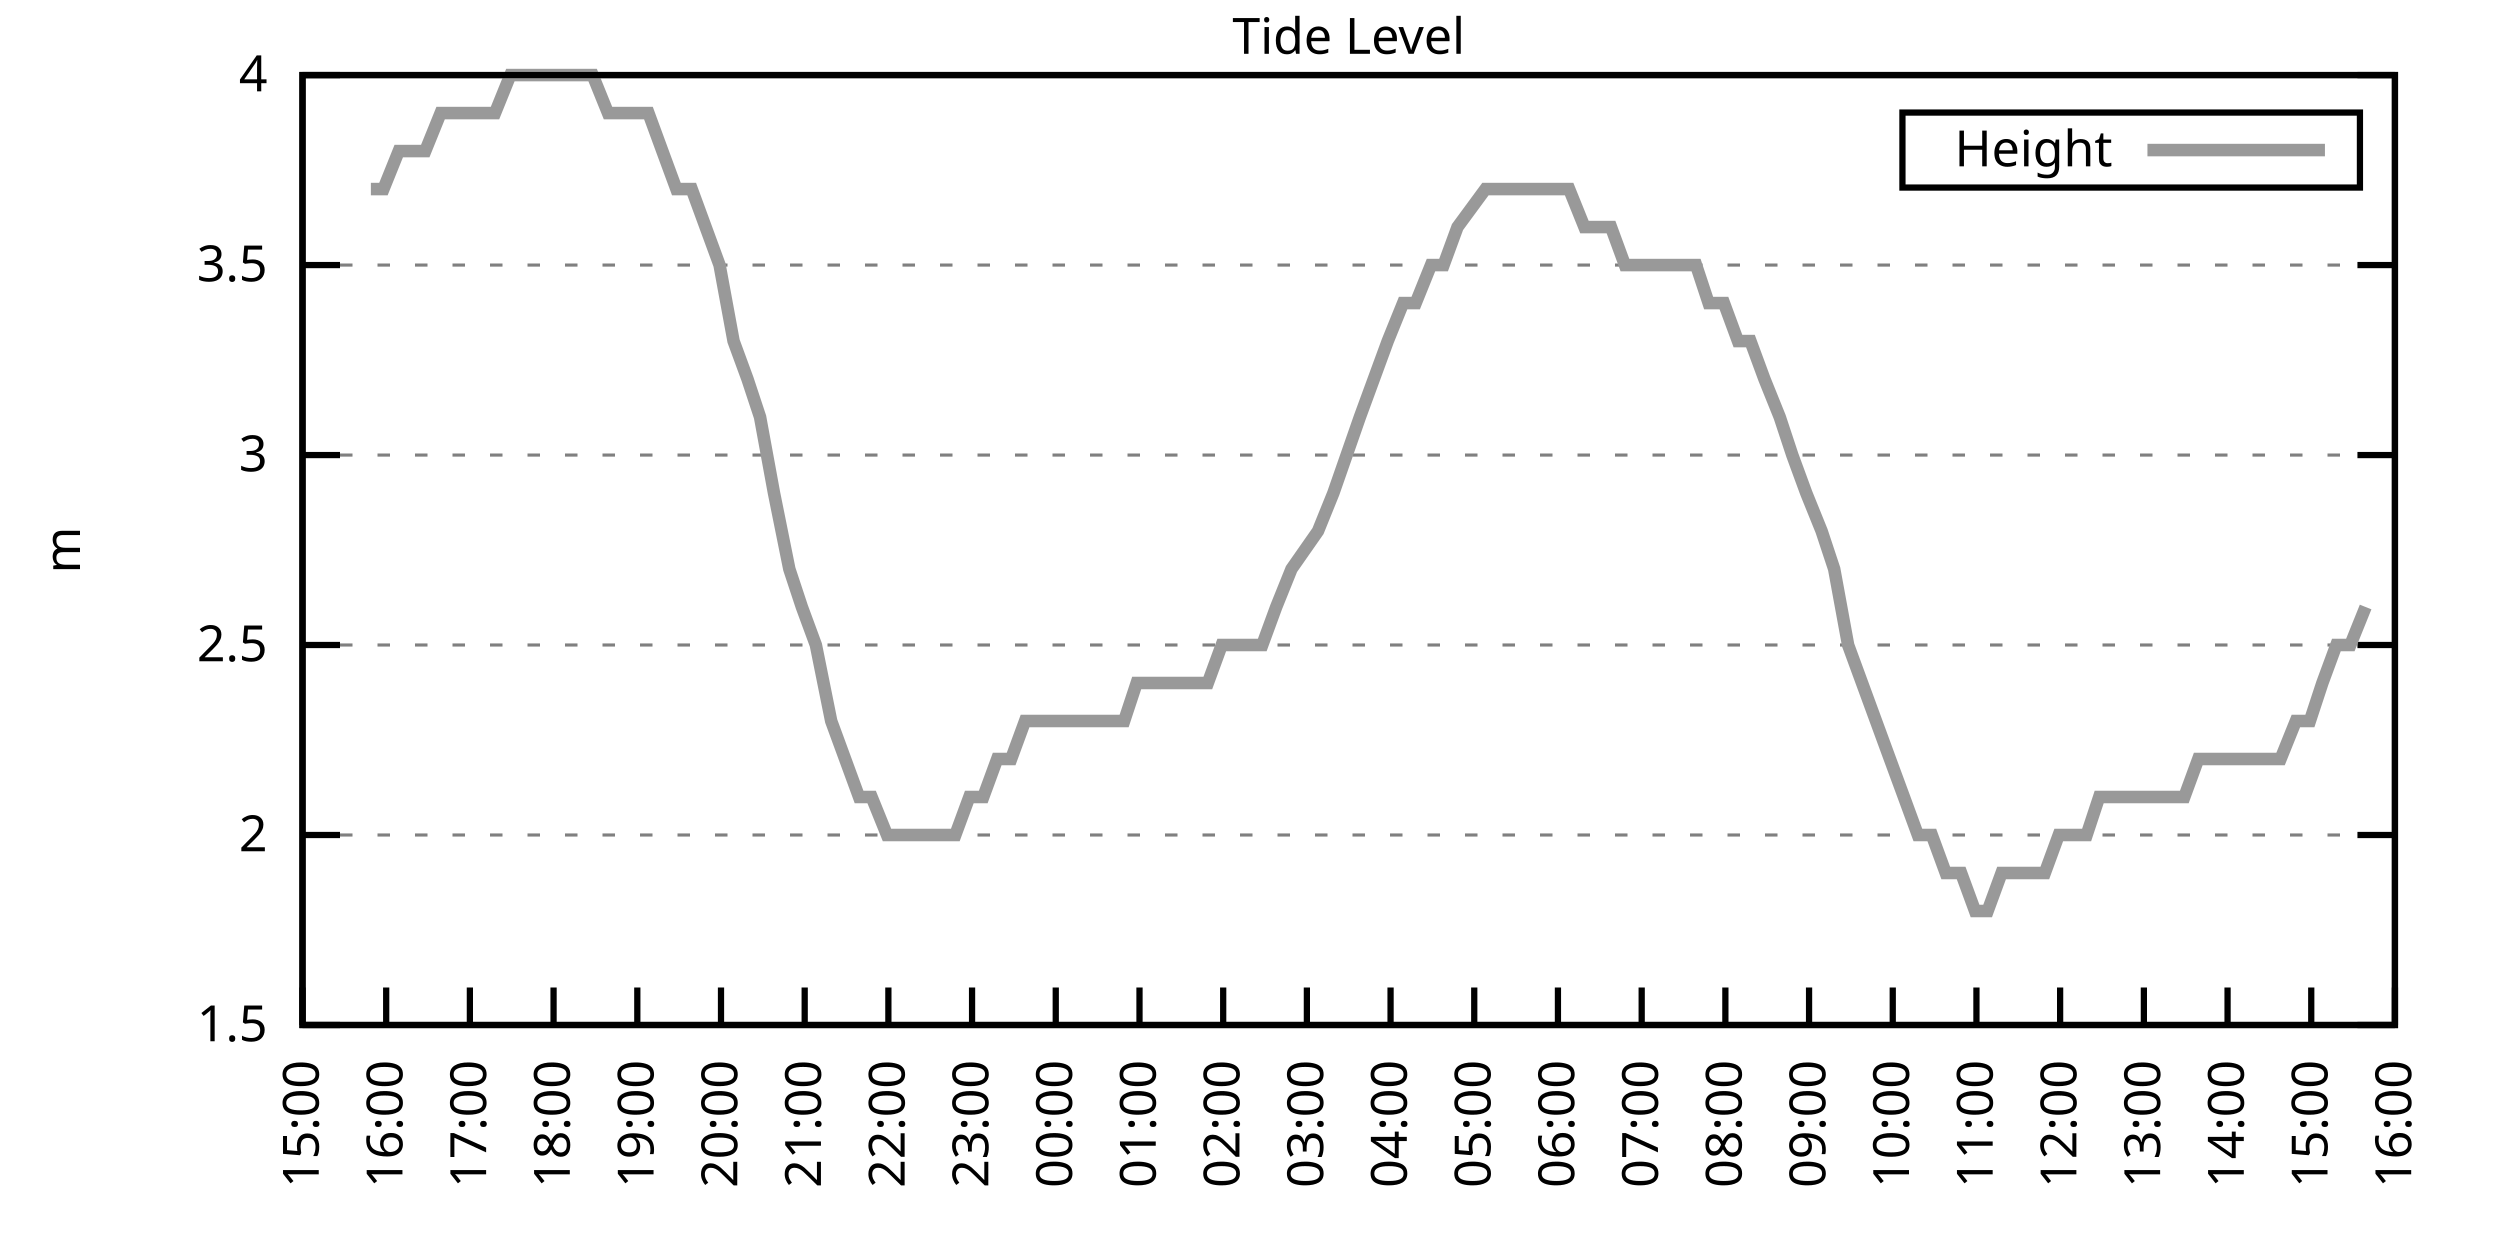
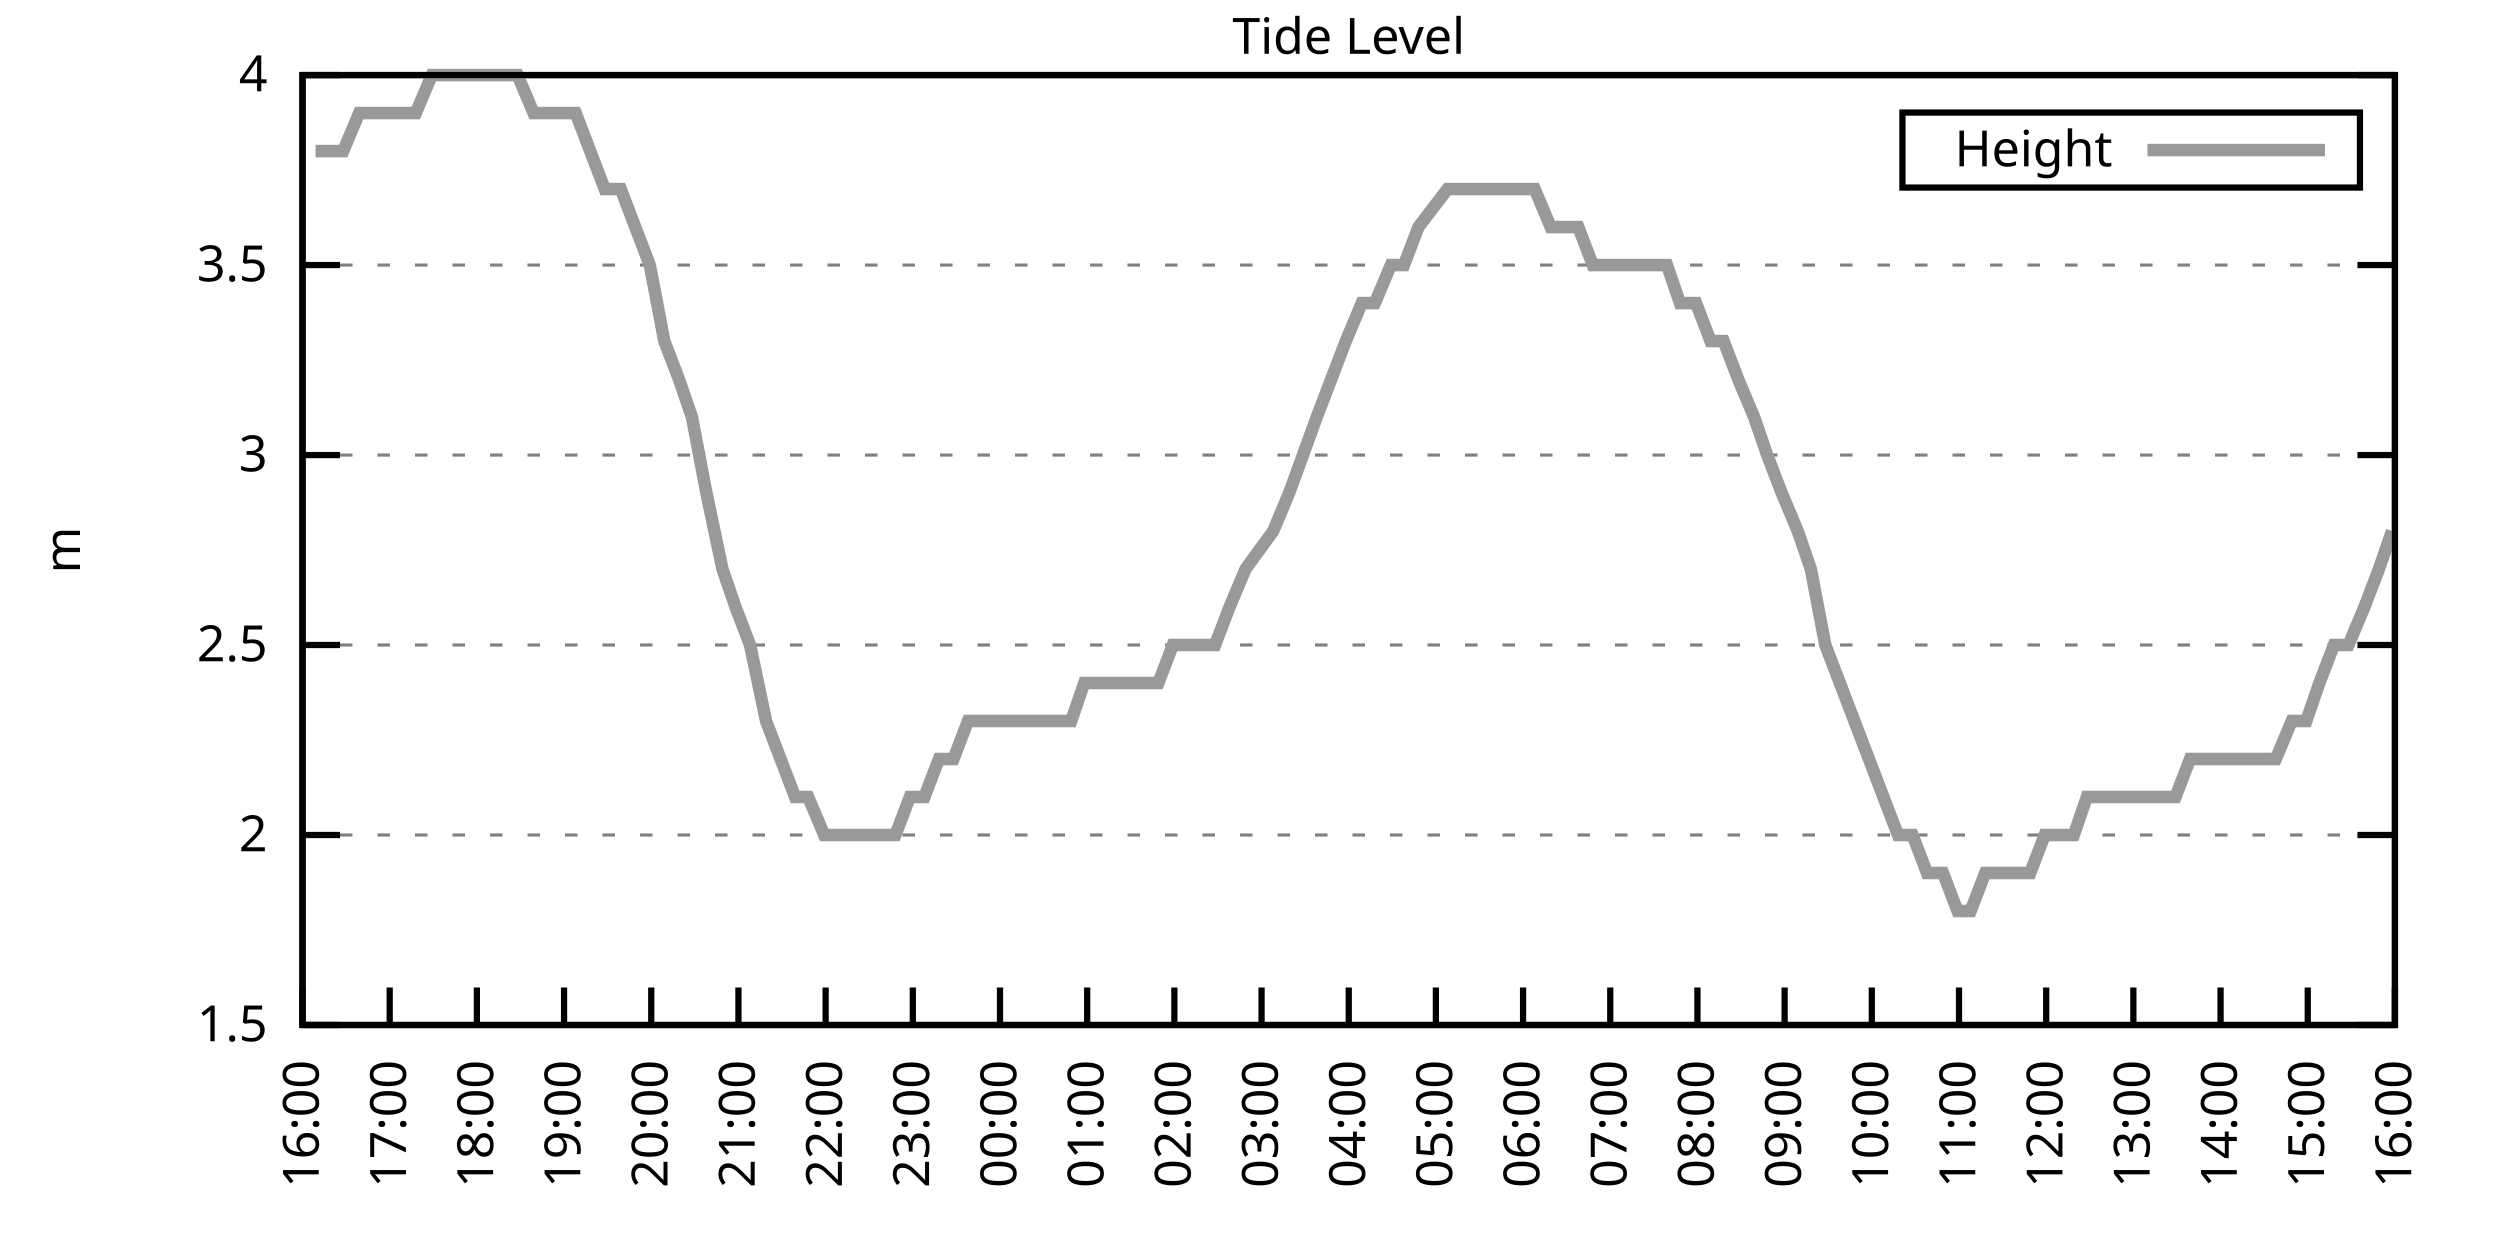
<svg xmlns="http://www.w3.org/2000/svg" xmlns:xlink="http://www.w3.org/1999/xlink" width="400" height="200" viewBox="0 0 400 200">
  <g id="gnuplot_canvas">
    <rect x="0" y="0" width="400" height="200" fill="none" />
    <defs>
      <circle id="gpDot" r="0.5" stroke-width="0.5" stroke="currentColor" />
      <path id="gpPt0" stroke-width="0.333" stroke="currentColor" d="M-1,0 h2 M0,-1 v2" />
      <path id="gpPt1" stroke-width="0.333" stroke="currentColor" d="M-1,-1 L1,1 M1,-1 L-1,1" />
      <path id="gpPt2" stroke-width="0.333" stroke="currentColor" d="M-1,0 L1,0 M0,-1 L0,1 M-1,-1 L1,1 M-1,1 L1,-1" />
      <rect id="gpPt3" stroke-width="0.333" stroke="currentColor" x="-1" y="-1" width="2" height="2" />
      <rect id="gpPt4" stroke-width="0.333" stroke="currentColor" fill="currentColor" x="-1" y="-1" width="2" height="2" />
      <circle id="gpPt5" stroke-width="0.333" stroke="currentColor" cx="0" cy="0" r="1" />
      <use xlink:href="#gpPt5" id="gpPt6" fill="currentColor" stroke="none" />
      <path id="gpPt7" stroke-width="0.333" stroke="currentColor" d="M0,-1.33 L-1.33,0.67 L1.33,0.67 z" />
      <use xlink:href="#gpPt7" id="gpPt8" fill="currentColor" stroke="none" />
      <use xlink:href="#gpPt7" id="gpPt9" stroke="currentColor" transform="rotate(180)" />
      <use xlink:href="#gpPt9" id="gpPt10" fill="currentColor" stroke="none" />
      <use xlink:href="#gpPt3" id="gpPt11" stroke="currentColor" transform="rotate(45)" />
      <use xlink:href="#gpPt11" id="gpPt12" fill="currentColor" stroke="none" />
      <path id="gpPt13" stroke-width="0.333" stroke="currentColor" d="M0,1.330 L1.265,0.411 L0.782,-1.067 L-0.782,-1.076 L-1.265,0.411 z" />
      <use xlink:href="#gpPt13" id="gpPt14" fill="currentColor" stroke="none" />
      <filter id="textbox" filterUnits="objectBoundingBox" x="0" y="0" height="1" width="1">
        <feFlood flood-color="white" flood-opacity="1" result="bgnd" />
        <feComposite in="SourceGraphic" in2="bgnd" operator="atop" />
      </filter>
      <filter id="greybox" filterUnits="objectBoundingBox" x="0" y="0" height="1" width="1">
        <feFlood flood-color="lightgrey" flood-opacity="1" result="grey" />
        <feComposite in="SourceGraphic" in2="grey" operator="atop" />
      </filter>
    </defs>
    <g fill="none" color="white" stroke="currentColor" stroke-width="1.00" stroke-linecap="butt" stroke-linejoin="miter">
</g>
    <g fill="none" color="black" stroke="currentColor" stroke-width="1.00" stroke-linecap="butt" stroke-linejoin="miter">
      <g stroke="none" shape-rendering="crispEdges">
        <polygon fill="rgb(255, 255, 255)" points="48.40,164.00 383.18,164.00 383.18,12.02 48.40,12.02 " />
      </g>
    </g>
    <g fill="none" color="black" stroke="currentColor" stroke-width="1.00" stroke-linecap="butt" stroke-linejoin="miter">
</g>
    <g fill="none" color="black" stroke="black" stroke-width="0.50" stroke-linecap="butt" stroke-linejoin="miter">
</g>
    <g fill="none" color="gray" stroke="currentColor" stroke-width="0.50" stroke-linecap="butt" stroke-linejoin="miter">
      <path stroke="gray" stroke-dasharray="2,4" class="gridline" d="M48.40,164.00 L383.19,164.00  " />
    </g>
    <g fill="none" color="gray" stroke="gray" stroke-width="1.00" stroke-linecap="butt" stroke-linejoin="miter">
</g>
    <g fill="none" color="black" stroke="currentColor" stroke-width="1.00" stroke-linecap="butt" stroke-linejoin="miter">
      <path stroke="black" d="M48.40,164.00 L54.40,164.00 M383.19,164.00 L377.19,164.00  " />
      <g transform="translate(42.80,166.60)" stroke="none" fill="black" font-family="Sans" font-size="8.00" text-anchor="end">
        <text>
          <tspan font-family="Sans"> 1.5</tspan>
        </text>
      </g>
    </g>
    <g fill="none" color="black" stroke="currentColor" stroke-width="1.00" stroke-linecap="butt" stroke-linejoin="miter">
</g>
    <g fill="none" color="black" stroke="black" stroke-width="0.50" stroke-linecap="butt" stroke-linejoin="miter">
</g>
    <g fill="none" color="gray" stroke="currentColor" stroke-width="0.50" stroke-linecap="butt" stroke-linejoin="miter">
      <path stroke="gray" stroke-dasharray="2,4" class="gridline" d="M48.40,133.60 L383.19,133.60  " />
    </g>
    <g fill="none" color="gray" stroke="gray" stroke-width="1.00" stroke-linecap="butt" stroke-linejoin="miter">
</g>
    <g fill="none" color="black" stroke="currentColor" stroke-width="1.00" stroke-linecap="butt" stroke-linejoin="miter">
      <path stroke="black" d="M48.40,133.60 L54.40,133.60 M383.19,133.60 L377.19,133.60  " />
      <g transform="translate(42.80,136.20)" stroke="none" fill="black" font-family="Sans" font-size="8.00" text-anchor="end">
        <text>
          <tspan font-family="Sans"> 2</tspan>
        </text>
      </g>
    </g>
    <g fill="none" color="black" stroke="currentColor" stroke-width="1.00" stroke-linecap="butt" stroke-linejoin="miter">
</g>
    <g fill="none" color="black" stroke="black" stroke-width="0.50" stroke-linecap="butt" stroke-linejoin="miter">
</g>
    <g fill="none" color="gray" stroke="currentColor" stroke-width="0.50" stroke-linecap="butt" stroke-linejoin="miter">
      <path stroke="gray" stroke-dasharray="2,4" class="gridline" d="M48.40,103.20 L383.19,103.20  " />
    </g>
    <g fill="none" color="gray" stroke="gray" stroke-width="1.00" stroke-linecap="butt" stroke-linejoin="miter">
</g>
    <g fill="none" color="black" stroke="currentColor" stroke-width="1.00" stroke-linecap="butt" stroke-linejoin="miter">
      <path stroke="black" d="M48.40,103.20 L54.40,103.20 M383.19,103.20 L377.19,103.20  " />
      <g transform="translate(42.80,105.80)" stroke="none" fill="black" font-family="Sans" font-size="8.00" text-anchor="end">
        <text>
          <tspan font-family="Sans"> 2.5</tspan>
        </text>
      </g>
    </g>
    <g fill="none" color="black" stroke="currentColor" stroke-width="1.00" stroke-linecap="butt" stroke-linejoin="miter">
</g>
    <g fill="none" color="black" stroke="black" stroke-width="0.50" stroke-linecap="butt" stroke-linejoin="miter">
</g>
    <g fill="none" color="gray" stroke="currentColor" stroke-width="0.50" stroke-linecap="butt" stroke-linejoin="miter">
      <path stroke="gray" stroke-dasharray="2,4" class="gridline" d="M48.40,72.81 L383.19,72.81  " />
    </g>
    <g fill="none" color="gray" stroke="gray" stroke-width="1.00" stroke-linecap="butt" stroke-linejoin="miter">
</g>
    <g fill="none" color="black" stroke="currentColor" stroke-width="1.00" stroke-linecap="butt" stroke-linejoin="miter">
      <path stroke="black" d="M48.40,72.81 L54.40,72.81 M383.19,72.81 L377.19,72.81  " />
      <g transform="translate(42.80,75.41)" stroke="none" fill="black" font-family="Sans" font-size="8.00" text-anchor="end">
        <text>
          <tspan font-family="Sans"> 3</tspan>
        </text>
      </g>
    </g>
    <g fill="none" color="black" stroke="currentColor" stroke-width="1.00" stroke-linecap="butt" stroke-linejoin="miter">
</g>
    <g fill="none" color="black" stroke="black" stroke-width="0.50" stroke-linecap="butt" stroke-linejoin="miter">
</g>
    <g fill="none" color="gray" stroke="currentColor" stroke-width="0.50" stroke-linecap="butt" stroke-linejoin="miter">
      <path stroke="gray" stroke-dasharray="2,4" class="gridline" d="M48.40,42.41 L383.19,42.41  " />
    </g>
    <g fill="none" color="gray" stroke="gray" stroke-width="1.00" stroke-linecap="butt" stroke-linejoin="miter">
</g>
    <g fill="none" color="black" stroke="currentColor" stroke-width="1.00" stroke-linecap="butt" stroke-linejoin="miter">
      <path stroke="black" d="M48.40,42.41 L54.40,42.41 M383.19,42.41 L377.19,42.41  " />
      <g transform="translate(42.80,45.01)" stroke="none" fill="black" font-family="Sans" font-size="8.00" text-anchor="end">
        <text>
          <tspan font-family="Sans"> 3.5</tspan>
        </text>
      </g>
    </g>
    <g fill="none" color="black" stroke="currentColor" stroke-width="1.00" stroke-linecap="butt" stroke-linejoin="miter">
</g>
    <g fill="none" color="black" stroke="black" stroke-width="0.50" stroke-linecap="butt" stroke-linejoin="miter">
</g>
    <g fill="none" color="gray" stroke="currentColor" stroke-width="0.50" stroke-linecap="butt" stroke-linejoin="miter">
      <path stroke="gray" stroke-dasharray="2,4" class="gridline" d="M48.40,12.01 L383.19,12.01  " />
    </g>
    <g fill="none" color="gray" stroke="gray" stroke-width="1.00" stroke-linecap="butt" stroke-linejoin="miter">
</g>
    <g fill="none" color="black" stroke="currentColor" stroke-width="1.00" stroke-linecap="butt" stroke-linejoin="miter">
      <path stroke="black" d="M48.40,12.01 L54.40,12.01 M383.19,12.01 L377.19,12.01  " />
      <g transform="translate(42.80,14.61)" stroke="none" fill="black" font-family="Sans" font-size="8.00" text-anchor="end">
        <text>
          <tspan font-family="Sans"> 4</tspan>
        </text>
      </g>
    </g>
    <g fill="none" color="black" stroke="currentColor" stroke-width="1.00" stroke-linecap="butt" stroke-linejoin="miter">
      <path stroke="black" d="M48.40,164.00 L48.40,158.00  " />
      <g transform="translate(51.00,169.60) rotate(270.00)" stroke="none" fill="black" font-family="Sans" font-size="8.00" text-anchor="end">
        <text>
-           <tspan font-family="Sans">15:00</tspan>
-         </text>
-       </g>
-     </g>
-     <g fill="none" color="black" stroke="currentColor" stroke-width="1.00" stroke-linecap="butt" stroke-linejoin="miter">
-       <path stroke="black" d="M61.79,164.00 L61.79,158.00  " />
-       <g transform="translate(64.39,169.60) rotate(270.00)" stroke="none" fill="black" font-family="Sans" font-size="8.00" text-anchor="end">
-         <text>
          <tspan font-family="Sans">16:00</tspan>
        </text>
      </g>
    </g>
    <g fill="none" color="black" stroke="currentColor" stroke-width="1.00" stroke-linecap="butt" stroke-linejoin="miter">
-       <path stroke="black" d="M75.18,164.00 L75.18,158.00  " />
-       <g transform="translate(77.78,169.60) rotate(270.00)" stroke="none" fill="black" font-family="Sans" font-size="8.00" text-anchor="end">
+       <path stroke="black" d="M62.35,164.00 L62.35,158.00  " />
+       <g transform="translate(64.95,169.60) rotate(270.00)" stroke="none" fill="black" font-family="Sans" font-size="8.00" text-anchor="end">
        <text>
          <tspan font-family="Sans">17:00</tspan>
        </text>
      </g>
    </g>
    <g fill="none" color="black" stroke="currentColor" stroke-width="1.00" stroke-linecap="butt" stroke-linejoin="miter">
-       <path stroke="black" d="M88.57,164.00 L88.57,158.00  " />
-       <g transform="translate(91.17,169.60) rotate(270.00)" stroke="none" fill="black" font-family="Sans" font-size="8.00" text-anchor="end">
+       <path stroke="black" d="M76.30,164.00 L76.30,158.00  " />
+       <g transform="translate(78.90,169.60) rotate(270.00)" stroke="none" fill="black" font-family="Sans" font-size="8.00" text-anchor="end">
        <text>
          <tspan font-family="Sans">18:00</tspan>
        </text>
      </g>
    </g>
    <g fill="none" color="black" stroke="currentColor" stroke-width="1.00" stroke-linecap="butt" stroke-linejoin="miter">
-       <path stroke="black" d="M101.97,164.00 L101.97,158.00  " />
-       <g transform="translate(104.57,169.60) rotate(270.00)" stroke="none" fill="black" font-family="Sans" font-size="8.00" text-anchor="end">
+       <path stroke="black" d="M90.25,164.00 L90.25,158.00  " />
+       <g transform="translate(92.85,169.60) rotate(270.00)" stroke="none" fill="black" font-family="Sans" font-size="8.00" text-anchor="end">
        <text>
          <tspan font-family="Sans">19:00</tspan>
        </text>
      </g>
    </g>
    <g fill="none" color="black" stroke="currentColor" stroke-width="1.00" stroke-linecap="butt" stroke-linejoin="miter">
-       <path stroke="black" d="M115.36,164.00 L115.36,158.00  " />
-       <g transform="translate(117.96,169.60) rotate(270.00)" stroke="none" fill="black" font-family="Sans" font-size="8.00" text-anchor="end">
+       <path stroke="black" d="M104.20,164.00 L104.20,158.00  " />
+       <g transform="translate(106.80,169.60) rotate(270.00)" stroke="none" fill="black" font-family="Sans" font-size="8.00" text-anchor="end">
        <text>
          <tspan font-family="Sans">20:00</tspan>
        </text>
      </g>
    </g>
    <g fill="none" color="black" stroke="currentColor" stroke-width="1.00" stroke-linecap="butt" stroke-linejoin="miter">
-       <path stroke="black" d="M128.75,164.00 L128.75,158.00  " />
-       <g transform="translate(131.35,169.60) rotate(270.00)" stroke="none" fill="black" font-family="Sans" font-size="8.00" text-anchor="end">
+       <path stroke="black" d="M118.15,164.00 L118.15,158.00  " />
+       <g transform="translate(120.75,169.60) rotate(270.00)" stroke="none" fill="black" font-family="Sans" font-size="8.00" text-anchor="end">
        <text>
          <tspan font-family="Sans">21:00</tspan>
        </text>
      </g>
    </g>
    <g fill="none" color="black" stroke="currentColor" stroke-width="1.00" stroke-linecap="butt" stroke-linejoin="miter">
-       <path stroke="black" d="M142.14,164.00 L142.14,158.00  " />
-       <g transform="translate(144.74,169.60) rotate(270.00)" stroke="none" fill="black" font-family="Sans" font-size="8.00" text-anchor="end">
+       <path stroke="black" d="M132.10,164.00 L132.10,158.00  " />
+       <g transform="translate(134.70,169.60) rotate(270.00)" stroke="none" fill="black" font-family="Sans" font-size="8.00" text-anchor="end">
        <text>
          <tspan font-family="Sans">22:00</tspan>
        </text>
      </g>
    </g>
    <g fill="none" color="black" stroke="currentColor" stroke-width="1.00" stroke-linecap="butt" stroke-linejoin="miter">
-       <path stroke="black" d="M155.53,164.00 L155.53,158.00  " />
-       <g transform="translate(158.13,169.60) rotate(270.00)" stroke="none" fill="black" font-family="Sans" font-size="8.00" text-anchor="end">
+       <path stroke="black" d="M146.05,164.00 L146.05,158.00  " />
+       <g transform="translate(148.65,169.60) rotate(270.00)" stroke="none" fill="black" font-family="Sans" font-size="8.00" text-anchor="end">
        <text>
          <tspan font-family="Sans">23:00</tspan>
        </text>
      </g>
    </g>
    <g fill="none" color="black" stroke="currentColor" stroke-width="1.00" stroke-linecap="butt" stroke-linejoin="miter">
-       <path stroke="black" d="M168.92,164.00 L168.92,158.00  " />
-       <g transform="translate(171.52,169.60) rotate(270.00)" stroke="none" fill="black" font-family="Sans" font-size="8.00" text-anchor="end">
+       <path stroke="black" d="M160.00,164.00 L160.00,158.00  " />
+       <g transform="translate(162.60,169.60) rotate(270.00)" stroke="none" fill="black" font-family="Sans" font-size="8.00" text-anchor="end">
        <text>
          <tspan font-family="Sans">00:00</tspan>
        </text>
      </g>
    </g>
    <g fill="none" color="black" stroke="currentColor" stroke-width="1.00" stroke-linecap="butt" stroke-linejoin="miter">
-       <path stroke="black" d="M182.32,164.00 L182.32,158.00  " />
-       <g transform="translate(184.92,169.60) rotate(270.00)" stroke="none" fill="black" font-family="Sans" font-size="8.00" text-anchor="end">
+       <path stroke="black" d="M173.95,164.00 L173.95,158.00  " />
+       <g transform="translate(176.55,169.60) rotate(270.00)" stroke="none" fill="black" font-family="Sans" font-size="8.00" text-anchor="end">
        <text>
          <tspan font-family="Sans">01:00</tspan>
        </text>
      </g>
    </g>
    <g fill="none" color="black" stroke="currentColor" stroke-width="1.00" stroke-linecap="butt" stroke-linejoin="miter">
-       <path stroke="black" d="M195.71,164.00 L195.71,158.00  " />
-       <g transform="translate(198.31,169.60) rotate(270.00)" stroke="none" fill="black" font-family="Sans" font-size="8.00" text-anchor="end">
+       <path stroke="black" d="M187.90,164.00 L187.90,158.00  " />
+       <g transform="translate(190.50,169.60) rotate(270.00)" stroke="none" fill="black" font-family="Sans" font-size="8.00" text-anchor="end">
        <text>
          <tspan font-family="Sans">02:00</tspan>
        </text>
      </g>
    </g>
    <g fill="none" color="black" stroke="currentColor" stroke-width="1.00" stroke-linecap="butt" stroke-linejoin="miter">
-       <path stroke="black" d="M209.10,164.00 L209.10,158.00  " />
-       <g transform="translate(211.70,169.60) rotate(270.00)" stroke="none" fill="black" font-family="Sans" font-size="8.00" text-anchor="end">
+       <path stroke="black" d="M201.85,164.00 L201.85,158.00  " />
+       <g transform="translate(204.45,169.60) rotate(270.00)" stroke="none" fill="black" font-family="Sans" font-size="8.00" text-anchor="end">
        <text>
          <tspan font-family="Sans">03:00</tspan>
        </text>
      </g>
    </g>
    <g fill="none" color="black" stroke="currentColor" stroke-width="1.00" stroke-linecap="butt" stroke-linejoin="miter">
-       <path stroke="black" d="M222.49,164.00 L222.49,158.00  " />
-       <g transform="translate(225.09,169.60) rotate(270.00)" stroke="none" fill="black" font-family="Sans" font-size="8.00" text-anchor="end">
+       <path stroke="black" d="M215.80,164.00 L215.80,158.00  " />
+       <g transform="translate(218.40,169.60) rotate(270.00)" stroke="none" fill="black" font-family="Sans" font-size="8.00" text-anchor="end">
        <text>
          <tspan font-family="Sans">04:00</tspan>
        </text>
      </g>
    </g>
    <g fill="none" color="black" stroke="currentColor" stroke-width="1.00" stroke-linecap="butt" stroke-linejoin="miter">
-       <path stroke="black" d="M235.88,164.00 L235.88,158.00  " />
-       <g transform="translate(238.48,169.60) rotate(270.00)" stroke="none" fill="black" font-family="Sans" font-size="8.00" text-anchor="end">
+       <path stroke="black" d="M229.74,164.00 L229.74,158.00  " />
+       <g transform="translate(232.34,169.60) rotate(270.00)" stroke="none" fill="black" font-family="Sans" font-size="8.00" text-anchor="end">
        <text>
          <tspan font-family="Sans">05:00</tspan>
        </text>
      </g>
    </g>
    <g fill="none" color="black" stroke="currentColor" stroke-width="1.00" stroke-linecap="butt" stroke-linejoin="miter">
-       <path stroke="black" d="M249.27,164.00 L249.27,158.00  " />
-       <g transform="translate(251.87,169.60) rotate(270.00)" stroke="none" fill="black" font-family="Sans" font-size="8.00" text-anchor="end">
+       <path stroke="black" d="M243.69,164.00 L243.69,158.00  " />
+       <g transform="translate(246.29,169.60) rotate(270.00)" stroke="none" fill="black" font-family="Sans" font-size="8.00" text-anchor="end">
        <text>
          <tspan font-family="Sans">06:00</tspan>
        </text>
      </g>
    </g>
    <g fill="none" color="black" stroke="currentColor" stroke-width="1.00" stroke-linecap="butt" stroke-linejoin="miter">
-       <path stroke="black" d="M262.67,164.00 L262.67,158.00  " />
-       <g transform="translate(265.27,169.60) rotate(270.00)" stroke="none" fill="black" font-family="Sans" font-size="8.00" text-anchor="end">
+       <path stroke="black" d="M257.64,164.00 L257.64,158.00  " />
+       <g transform="translate(260.24,169.60) rotate(270.00)" stroke="none" fill="black" font-family="Sans" font-size="8.00" text-anchor="end">
        <text>
          <tspan font-family="Sans">07:00</tspan>
        </text>
      </g>
    </g>
    <g fill="none" color="black" stroke="currentColor" stroke-width="1.00" stroke-linecap="butt" stroke-linejoin="miter">
-       <path stroke="black" d="M276.06,164.00 L276.06,158.00  " />
-       <g transform="translate(278.66,169.60) rotate(270.00)" stroke="none" fill="black" font-family="Sans" font-size="8.00" text-anchor="end">
+       <path stroke="black" d="M271.59,164.00 L271.59,158.00  " />
+       <g transform="translate(274.19,169.60) rotate(270.00)" stroke="none" fill="black" font-family="Sans" font-size="8.00" text-anchor="end">
        <text>
          <tspan font-family="Sans">08:00</tspan>
        </text>
      </g>
    </g>
    <g fill="none" color="black" stroke="currentColor" stroke-width="1.00" stroke-linecap="butt" stroke-linejoin="miter">
-       <path stroke="black" d="M289.45,164.00 L289.45,158.00  " />
-       <g transform="translate(292.05,169.60) rotate(270.00)" stroke="none" fill="black" font-family="Sans" font-size="8.00" text-anchor="end">
+       <path stroke="black" d="M285.54,164.00 L285.54,158.00  " />
+       <g transform="translate(288.14,169.60) rotate(270.00)" stroke="none" fill="black" font-family="Sans" font-size="8.00" text-anchor="end">
        <text>
          <tspan font-family="Sans">09:00</tspan>
        </text>
      </g>
    </g>
    <g fill="none" color="black" stroke="currentColor" stroke-width="1.00" stroke-linecap="butt" stroke-linejoin="miter">
-       <path stroke="black" d="M302.84,164.00 L302.84,158.00  " />
-       <g transform="translate(305.44,169.60) rotate(270.00)" stroke="none" fill="black" font-family="Sans" font-size="8.00" text-anchor="end">
+       <path stroke="black" d="M299.49,164.00 L299.49,158.00  " />
+       <g transform="translate(302.09,169.60) rotate(270.00)" stroke="none" fill="black" font-family="Sans" font-size="8.00" text-anchor="end">
        <text>
          <tspan font-family="Sans">10:00</tspan>
        </text>
      </g>
    </g>
    <g fill="none" color="black" stroke="currentColor" stroke-width="1.00" stroke-linecap="butt" stroke-linejoin="miter">
-       <path stroke="black" d="M316.23,164.00 L316.23,158.00  " />
-       <g transform="translate(318.83,169.60) rotate(270.00)" stroke="none" fill="black" font-family="Sans" font-size="8.00" text-anchor="end">
+       <path stroke="black" d="M313.44,164.00 L313.44,158.00  " />
+       <g transform="translate(316.04,169.60) rotate(270.00)" stroke="none" fill="black" font-family="Sans" font-size="8.00" text-anchor="end">
        <text>
          <tspan font-family="Sans">11:00</tspan>
        </text>
      </g>
    </g>
    <g fill="none" color="black" stroke="currentColor" stroke-width="1.00" stroke-linecap="butt" stroke-linejoin="miter">
-       <path stroke="black" d="M329.62,164.00 L329.62,158.00  " />
-       <g transform="translate(332.22,169.60) rotate(270.00)" stroke="none" fill="black" font-family="Sans" font-size="8.00" text-anchor="end">
+       <path stroke="black" d="M327.39,164.00 L327.39,158.00  " />
+       <g transform="translate(329.99,169.60) rotate(270.00)" stroke="none" fill="black" font-family="Sans" font-size="8.00" text-anchor="end">
        <text>
          <tspan font-family="Sans">12:00</tspan>
        </text>
      </g>
    </g>
    <g fill="none" color="black" stroke="currentColor" stroke-width="1.00" stroke-linecap="butt" stroke-linejoin="miter">
-       <path stroke="black" d="M343.02,164.00 L343.02,158.00  " />
-       <g transform="translate(345.62,169.60) rotate(270.00)" stroke="none" fill="black" font-family="Sans" font-size="8.00" text-anchor="end">
+       <path stroke="black" d="M341.34,164.00 L341.34,158.00  " />
+       <g transform="translate(343.94,169.60) rotate(270.00)" stroke="none" fill="black" font-family="Sans" font-size="8.00" text-anchor="end">
        <text>
          <tspan font-family="Sans">13:00</tspan>
        </text>
      </g>
    </g>
    <g fill="none" color="black" stroke="currentColor" stroke-width="1.00" stroke-linecap="butt" stroke-linejoin="miter">
-       <path stroke="black" d="M356.41,164.00 L356.41,158.00  " />
-       <g transform="translate(359.01,169.60) rotate(270.00)" stroke="none" fill="black" font-family="Sans" font-size="8.00" text-anchor="end">
+       <path stroke="black" d="M355.29,164.00 L355.29,158.00  " />
+       <g transform="translate(357.89,169.60) rotate(270.00)" stroke="none" fill="black" font-family="Sans" font-size="8.00" text-anchor="end">
        <text>
          <tspan font-family="Sans">14:00</tspan>
        </text>
      </g>
    </g>
    <g fill="none" color="black" stroke="currentColor" stroke-width="1.00" stroke-linecap="butt" stroke-linejoin="miter">
-       <path stroke="black" d="M369.80,164.00 L369.80,158.00  " />
-       <g transform="translate(372.40,169.60) rotate(270.00)" stroke="none" fill="black" font-family="Sans" font-size="8.00" text-anchor="end">
+       <path stroke="black" d="M369.24,164.00 L369.24,158.00  " />
+       <g transform="translate(371.84,169.60) rotate(270.00)" stroke="none" fill="black" font-family="Sans" font-size="8.00" text-anchor="end">
        <text>
          <tspan font-family="Sans">15:00</tspan>
        </text>
      </g>
    </g>
    <g fill="none" color="black" stroke="currentColor" stroke-width="1.00" stroke-linecap="butt" stroke-linejoin="miter">
      <path stroke="black" d="M383.19,164.00 L383.19,158.00  " />
      <g transform="translate(385.79,169.60) rotate(270.00)" stroke="none" fill="black" font-family="Sans" font-size="8.00" text-anchor="end">
        <text>
          <tspan font-family="Sans">16:00</tspan>
        </text>
      </g>
    </g>
    <g fill="none" color="black" stroke="currentColor" stroke-width="1.00" stroke-linecap="butt" stroke-linejoin="miter">
</g>
    <g fill="none" color="black" stroke="currentColor" stroke-width="1.00" stroke-linecap="butt" stroke-linejoin="miter">
      <path stroke="black" d="M48.40,12.01 L48.40,164.00 L383.19,164.00 L383.19,12.01 L48.40,12.01 Z  " />
    </g>
    <g fill="none" color="black" stroke="currentColor" stroke-width="1.00" stroke-linecap="butt" stroke-linejoin="miter">
</g>
    <g fill="none" color="black" stroke="currentColor" stroke-width="1.00" stroke-linecap="butt" stroke-linejoin="miter">
      <path stroke="black" d="M304.39,30.01 L304.39,18.01 L377.59,18.01 L377.59,30.01 L304.39,30.01 Z  " />
    </g>
    <g id="Tide_level_plot_1">
      <g fill="none" color="white" stroke="black" stroke-width="2.00" stroke-linecap="butt" stroke-linejoin="miter">
</g>
      <g fill="none" color="black" stroke="currentColor" stroke-width="2.00" stroke-linecap="butt" stroke-linejoin="miter">
        <g transform="translate(337.99,26.61)" stroke="none" fill="black" font-family="Sans" font-size="8.00" text-anchor="end">
          <text>
            <tspan font-family="Sans">Height</tspan>
          </text>
        </g>
      </g>
      <g fill="none" color="black" stroke="currentColor" stroke-width="2.00" stroke-linecap="butt" stroke-linejoin="miter">
-         <path stroke="rgb(153, 153, 153)" d="M343.59,24.01 L371.99,24.01 M59.34,30.25 L61.35,30.25 L63.80,24.17 L65.81,24.17 L68.04,24.17 L70.50,18.09   L72.50,18.09 L74.74,18.09 L76.97,18.09 L79.20,18.09 L81.66,12.01 L83.66,12.01 L85.90,12.01 L88.35,12.01   L90.58,12.01 L92.59,12.01 L94.82,12.01 L97.28,18.09 L99.51,18.09 L101.52,18.09 L103.75,18.09 L105.98,24.17   L108.22,30.25 L110.67,30.25 L112.90,36.33 L115.13,42.41 L117.37,54.57 L119.60,60.65 L121.61,66.73 L123.84,78.89   L126.29,91.04 L128.30,97.12 L130.54,103.20 L132.99,115.36 L135.22,121.44 L137.45,127.52 L139.46,127.52 L141.92,133.60   L144.15,133.60 L146.16,133.60 L148.39,133.60 L150.85,133.60 L152.85,133.60 L155.09,127.52 L157.32,127.52 L159.55,121.44   L161.78,121.44 L164.01,115.36 L166.25,115.36 L168.48,115.36 L170.93,115.36 L173.17,115.36 L175.40,115.36 L177.63,115.36   L179.86,115.36 L181.87,109.28 L184.32,109.28 L186.56,109.28 L188.57,109.28 L190.57,109.28 L193.25,109.28 L195.48,103.20   L197.49,103.20 L199.95,103.20 L201.96,103.20 L204.19,97.12 L206.64,91.04 L210.88,84.97 L213.34,78.89 L217.58,66.73   L219.81,60.65 L222.04,54.57 L224.50,48.49 L226.51,48.49 L228.96,42.41 L230.97,42.41 L233.20,36.33 L237.67,30.25   L240.12,30.25 L242.13,30.25 L244.59,30.25 L246.60,30.25 L248.83,30.25 L251.06,30.25 L253.51,36.33 L255.75,36.33   L257.76,36.33 L259.99,42.41 L262.22,42.41 L264.67,42.41 L266.68,42.41 L268.92,42.41 L271.37,42.41 L273.38,48.49   L275.83,48.49 L278.07,54.57 L280.07,54.57 L282.31,60.65 L284.76,66.73 L286.77,72.81 L289.00,78.89 L291.46,84.97   L293.47,91.04 L295.70,103.20 L297.93,109.28 L300.16,115.36 L302.39,121.44 L304.63,127.52 L306.86,133.60 L309.09,133.60   L311.32,139.68 L313.78,139.68 L316.01,145.76 L318.02,145.76 L320.25,139.68 L322.48,139.68 L324.71,139.68 L327.17,139.68   L329.40,133.60 L331.41,133.60 L333.86,133.60 L335.87,127.52 L338.10,127.52 L340.56,127.52 L342.79,127.52 L344.80,127.52   L347.03,127.52 L349.49,127.52 L351.72,121.44 L353.73,121.44 L356.18,121.44 L358.42,121.44 L360.65,121.44 L362.66,121.44   L364.89,121.44 L367.34,115.36 L369.58,115.36 L371.58,109.28 L373.82,103.20 L376.05,103.20 L378.50,97.12  " />
+         <path stroke="rgb(153, 153, 153)" d="M343.59,24.01 L371.99,24.01 M50.49,24.17 L52.58,24.17 L54.91,24.17 L57.47,18.09 L59.56,18.09 L61.88,18.09   L64.21,18.09 L66.53,18.09 L69.09,12.01 L71.18,12.01 L73.51,12.01 L76.07,12.01 L78.39,12.01 L80.48,12.01   L82.81,12.01 L85.37,18.09 L87.69,18.09 L89.78,18.09 L92.11,18.09 L94.43,24.17 L96.76,30.25 L99.32,30.25   L101.64,36.33 L103.97,42.41 L106.29,54.57 L108.62,60.65 L110.71,66.73 L113.03,78.89 L115.59,91.04 L117.68,97.12   L120.01,103.20 L122.57,115.36 L124.89,121.44 L127.22,127.52 L129.31,127.52 L131.87,133.60 L134.19,133.60 L136.28,133.60   L138.61,133.60 L141.16,133.60 L143.26,133.60 L145.58,127.52 L147.91,127.52 L150.23,121.44 L152.56,121.44 L154.88,115.36   L157.21,115.36 L159.53,115.36 L162.09,115.36 L164.41,115.36 L166.74,115.36 L169.06,115.36 L171.39,115.36 L173.48,109.28   L176.04,109.28 L178.36,109.28 L180.46,109.28 L182.55,109.28 L185.34,109.28 L187.66,103.20 L189.76,103.20 L192.31,103.20   L194.41,103.20 L196.73,97.12 L199.29,91.04 L203.71,84.97 L206.26,78.89 L210.68,66.73 L213.01,60.65 L215.33,54.57   L217.89,48.49 L219.98,48.49 L222.54,42.41 L224.63,42.41 L226.95,36.33 L231.60,30.25 L234.16,30.25 L236.25,30.25   L238.81,30.25 L240.90,30.25 L243.23,30.25 L245.55,30.25 L248.11,36.33 L250.44,36.33 L252.53,36.33 L254.85,42.41   L257.18,42.41 L259.74,42.41 L261.83,42.41 L264.15,42.41 L266.71,42.41 L268.80,48.49 L271.36,48.49 L273.69,54.57   L275.78,54.57 L278.10,60.65 L280.66,66.73 L282.75,72.81 L285.08,78.89 L287.64,84.97 L289.73,91.04 L292.05,103.20   L294.38,109.28 L296.70,115.36 L299.03,121.44 L301.35,127.52 L303.68,133.60 L306.00,133.60 L308.33,139.68 L310.88,139.68   L313.21,145.76 L315.30,145.76 L317.63,139.68 L319.95,139.68 L322.28,139.68 L324.83,139.68 L327.16,133.60 L329.25,133.60   L331.81,133.60 L333.90,127.52 L336.23,127.52 L338.78,127.52 L341.11,127.52 L343.20,127.52 L345.53,127.52 L348.08,127.52   L350.41,121.44 L352.50,121.44 L355.06,121.44 L357.38,121.44 L359.71,121.44 L361.80,121.44 L364.13,121.44 L366.68,115.36   L369.01,115.36 L371.10,109.28 L373.43,103.20 L375.75,103.20 L378.31,97.12 L380.63,91.04 L382.73,84.97  " />
      </g>
    </g>
    <g fill="none" color="black" stroke="currentColor" stroke-width="2.00" stroke-linecap="butt" stroke-linejoin="miter">
</g>
    <g fill="none" color="black" stroke="black" stroke-width="1.00" stroke-linecap="butt" stroke-linejoin="miter">
</g>
    <g fill="none" color="black" stroke="currentColor" stroke-width="1.00" stroke-linecap="butt" stroke-linejoin="miter">
      <path stroke="black" d="M48.40,12.01 L48.40,164.00 L383.19,164.00 L383.19,12.01 L48.40,12.01 Z  " />
      <g transform="translate(12.80,88.01) rotate(270.00)" stroke="none" fill="black" font-family="Sans" font-size="8.00" text-anchor="middle">
        <text>
          <tspan font-family="Sans">m</tspan>
        </text>
      </g>
    </g>
    <g fill="none" color="black" stroke="currentColor" stroke-width="1.00" stroke-linecap="butt" stroke-linejoin="miter">
</g>
    <g fill="none" color="black" stroke="currentColor" stroke-width="1.00" stroke-linecap="butt" stroke-linejoin="miter">
      <g transform="translate(215.79,8.61)" stroke="none" fill="black" font-family="Sans" font-size="8.00" text-anchor="middle">
        <text>
          <tspan font-family="Sans">Tide Level</tspan>
        </text>
      </g>
    </g>
    <g fill="none" color="black" stroke="currentColor" stroke-width="1.00" stroke-linecap="butt" stroke-linejoin="miter">
</g>
  </g>
</svg>
